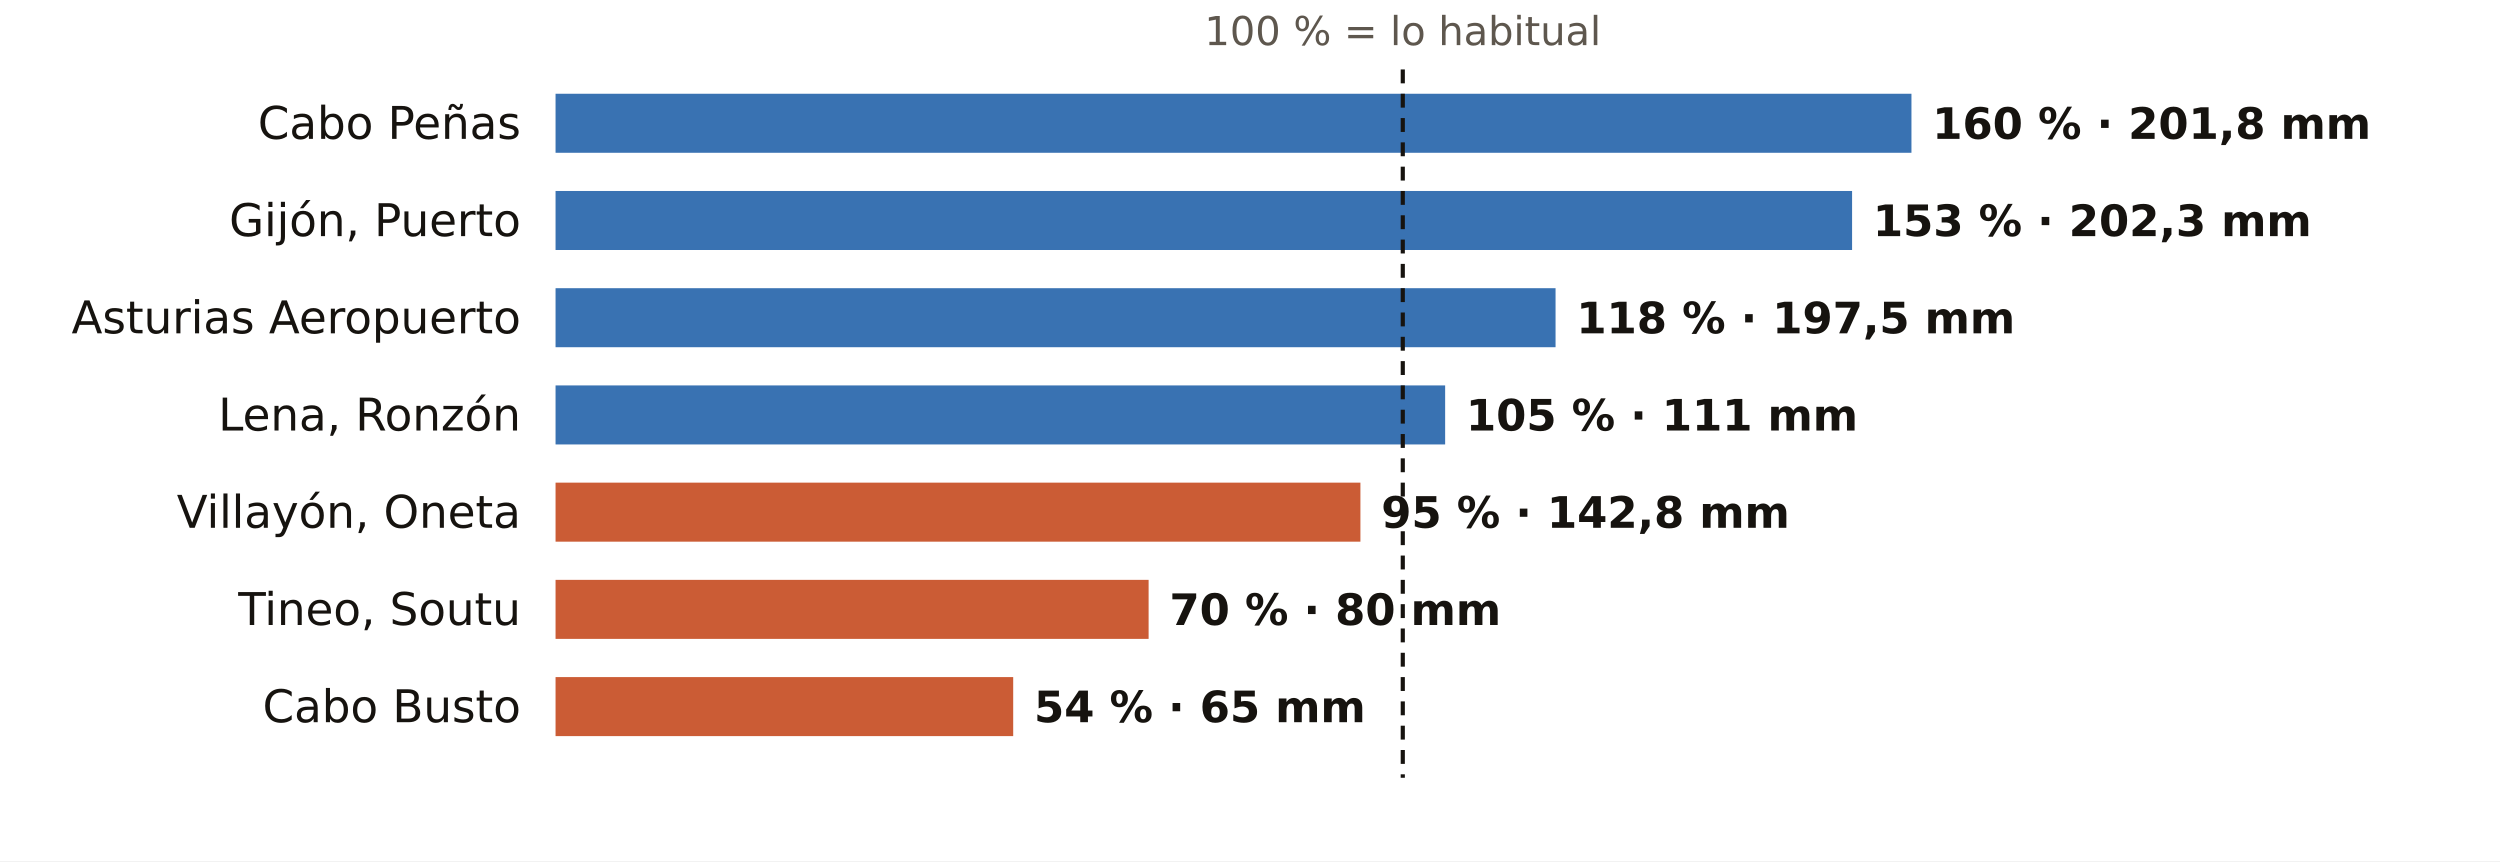
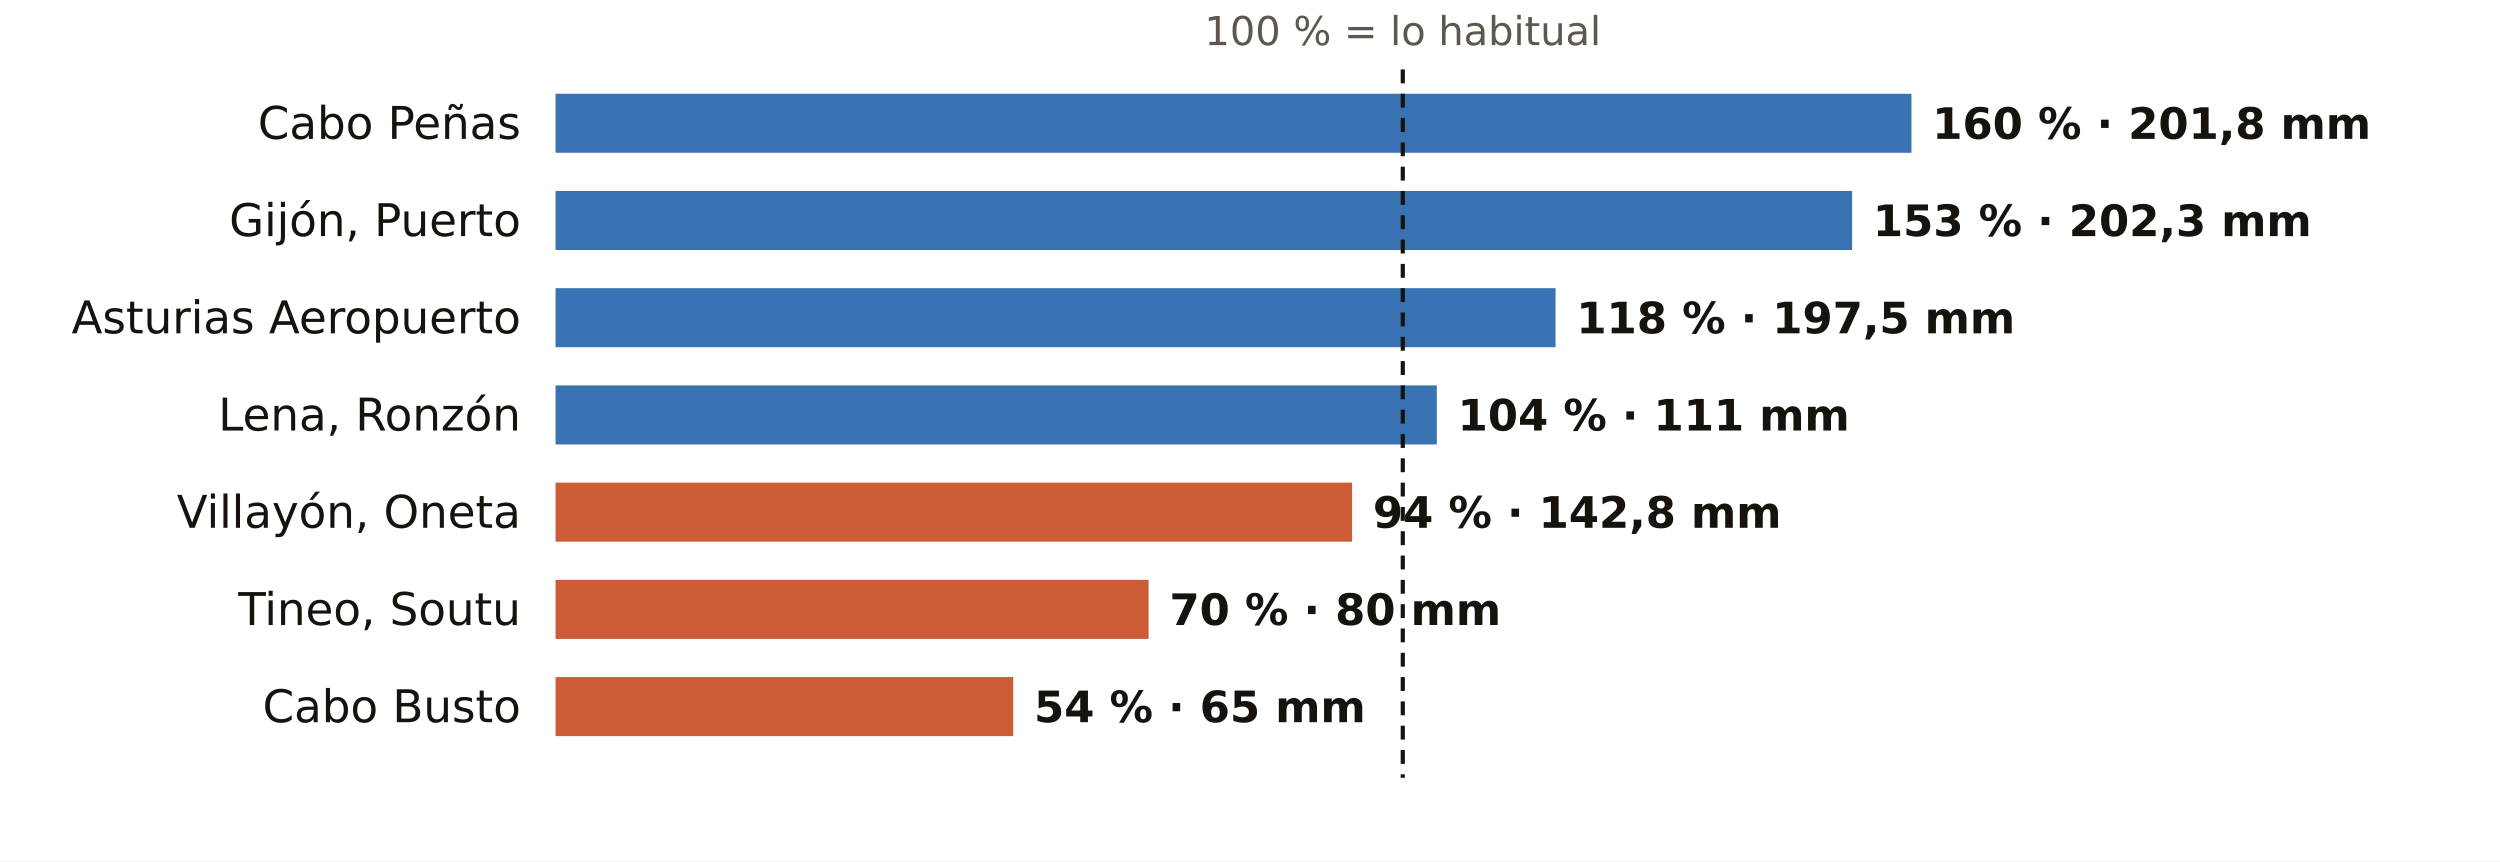
<svg xmlns="http://www.w3.org/2000/svg" viewBox="0 0 720 248" width="720" height="248" role="img" aria-label="El otoño en los pluviómetros de AEMET de Asturias: % de lo habitual">
  <rect width="720" height="248" fill="#FFFFFF" />
  <text x="404.0" y="13.0" font-size="11.5" fill="#5E574E" text-anchor="middle" font-weight="400" font-family="Public Sans, DejaVu Sans, Arial, sans-serif">100 % = lo habitual</text>
  <text x="150.0" y="40.0" font-size="13" fill="#16130F" text-anchor="end" font-weight="500" font-family="Public Sans, DejaVu Sans, Arial, sans-serif">Cabo Peñas</text>
  <rect x="160" y="27" width="390.5" height="17" fill="#1F5FA8" opacity="0.88" />
  <text x="556.5" y="40.0" font-size="12.5" fill="#16130F" text-anchor="start" font-weight="600" font-family="Public Sans, DejaVu Sans, Arial, sans-serif">160 % · 201,8 mm</text>
  <text x="150.0" y="68.0" font-size="13" fill="#16130F" text-anchor="end" font-weight="500" font-family="Public Sans, DejaVu Sans, Arial, sans-serif">Gijón, Puerto</text>
  <rect x="160" y="55" width="373.4" height="17" fill="#1F5FA8" opacity="0.88" />
  <text x="539.4" y="68.0" font-size="12.5" fill="#16130F" text-anchor="start" font-weight="600" font-family="Public Sans, DejaVu Sans, Arial, sans-serif">153 % · 202,3 mm</text>
  <text x="150.0" y="96.0" font-size="13" fill="#16130F" text-anchor="end" font-weight="500" font-family="Public Sans, DejaVu Sans, Arial, sans-serif">Asturias Aeropuerto</text>
  <rect x="160" y="83" width="288.0" height="17" fill="#1F5FA8" opacity="0.88" />
  <text x="454.0" y="96.0" font-size="12.5" fill="#16130F" text-anchor="start" font-weight="600" font-family="Public Sans, DejaVu Sans, Arial, sans-serif">118 % · 197,5 mm</text>
  <text x="150.0" y="124.0" font-size="13" fill="#16130F" text-anchor="end" font-weight="500" font-family="Public Sans, DejaVu Sans, Arial, sans-serif">Lena, Ronzón</text>
-   <rect x="160" y="111" width="256.2" height="17" fill="#1F5FA8" opacity="0.88" />
-   <text x="422.2" y="124.0" font-size="12.5" fill="#16130F" text-anchor="start" font-weight="600" font-family="Public Sans, DejaVu Sans, Arial, sans-serif">105 % · 111 mm</text>
+   <rect x="160" y="111" width="253.8" height="17" fill="#1F5FA8" opacity="0.88" />
+   <text x="419.8" y="124.0" font-size="12.5" fill="#16130F" text-anchor="start" font-weight="600" font-family="Public Sans, DejaVu Sans, Arial, sans-serif">104 % · 111 mm</text>
  <text x="150.0" y="152.0" font-size="13" fill="#16130F" text-anchor="end" font-weight="500" font-family="Public Sans, DejaVu Sans, Arial, sans-serif">Villayón, Oneta</text>
-   <rect x="160" y="139" width="231.8" height="17" fill="#C4461A" opacity="0.88" />
-   <text x="397.8" y="152.0" font-size="12.5" fill="#16130F" text-anchor="start" font-weight="600" font-family="Public Sans, DejaVu Sans, Arial, sans-serif">95 % · 142,8 mm</text>
+   <rect x="160" y="139" width="229.4" height="17" fill="#C4461A" opacity="0.88" />
+   <text x="395.4" y="152.0" font-size="12.5" fill="#16130F" text-anchor="start" font-weight="600" font-family="Public Sans, DejaVu Sans, Arial, sans-serif">94 % · 142,8 mm</text>
  <text x="150.0" y="180.0" font-size="13" fill="#16130F" text-anchor="end" font-weight="500" font-family="Public Sans, DejaVu Sans, Arial, sans-serif">Tineo, Soutu</text>
  <rect x="160" y="167" width="170.8" height="17" fill="#C4461A" opacity="0.88" />
  <text x="336.8" y="180.0" font-size="12.5" fill="#16130F" text-anchor="start" font-weight="600" font-family="Public Sans, DejaVu Sans, Arial, sans-serif">70 % · 80 mm</text>
  <text x="150.0" y="208.0" font-size="13" fill="#16130F" text-anchor="end" font-weight="500" font-family="Public Sans, DejaVu Sans, Arial, sans-serif">Cabo Busto</text>
  <rect x="160" y="195" width="131.8" height="17" fill="#C4461A" opacity="0.88" />
  <text x="297.8" y="208.0" font-size="12.5" fill="#16130F" text-anchor="start" font-weight="600" font-family="Public Sans, DejaVu Sans, Arial, sans-serif">54 % · 65 mm</text>
  <line x1="404.0" x2="404.0" y1="20" y2="224" stroke="#16130F" stroke-width="1.2" stroke-dasharray="4 3" />
</svg>
